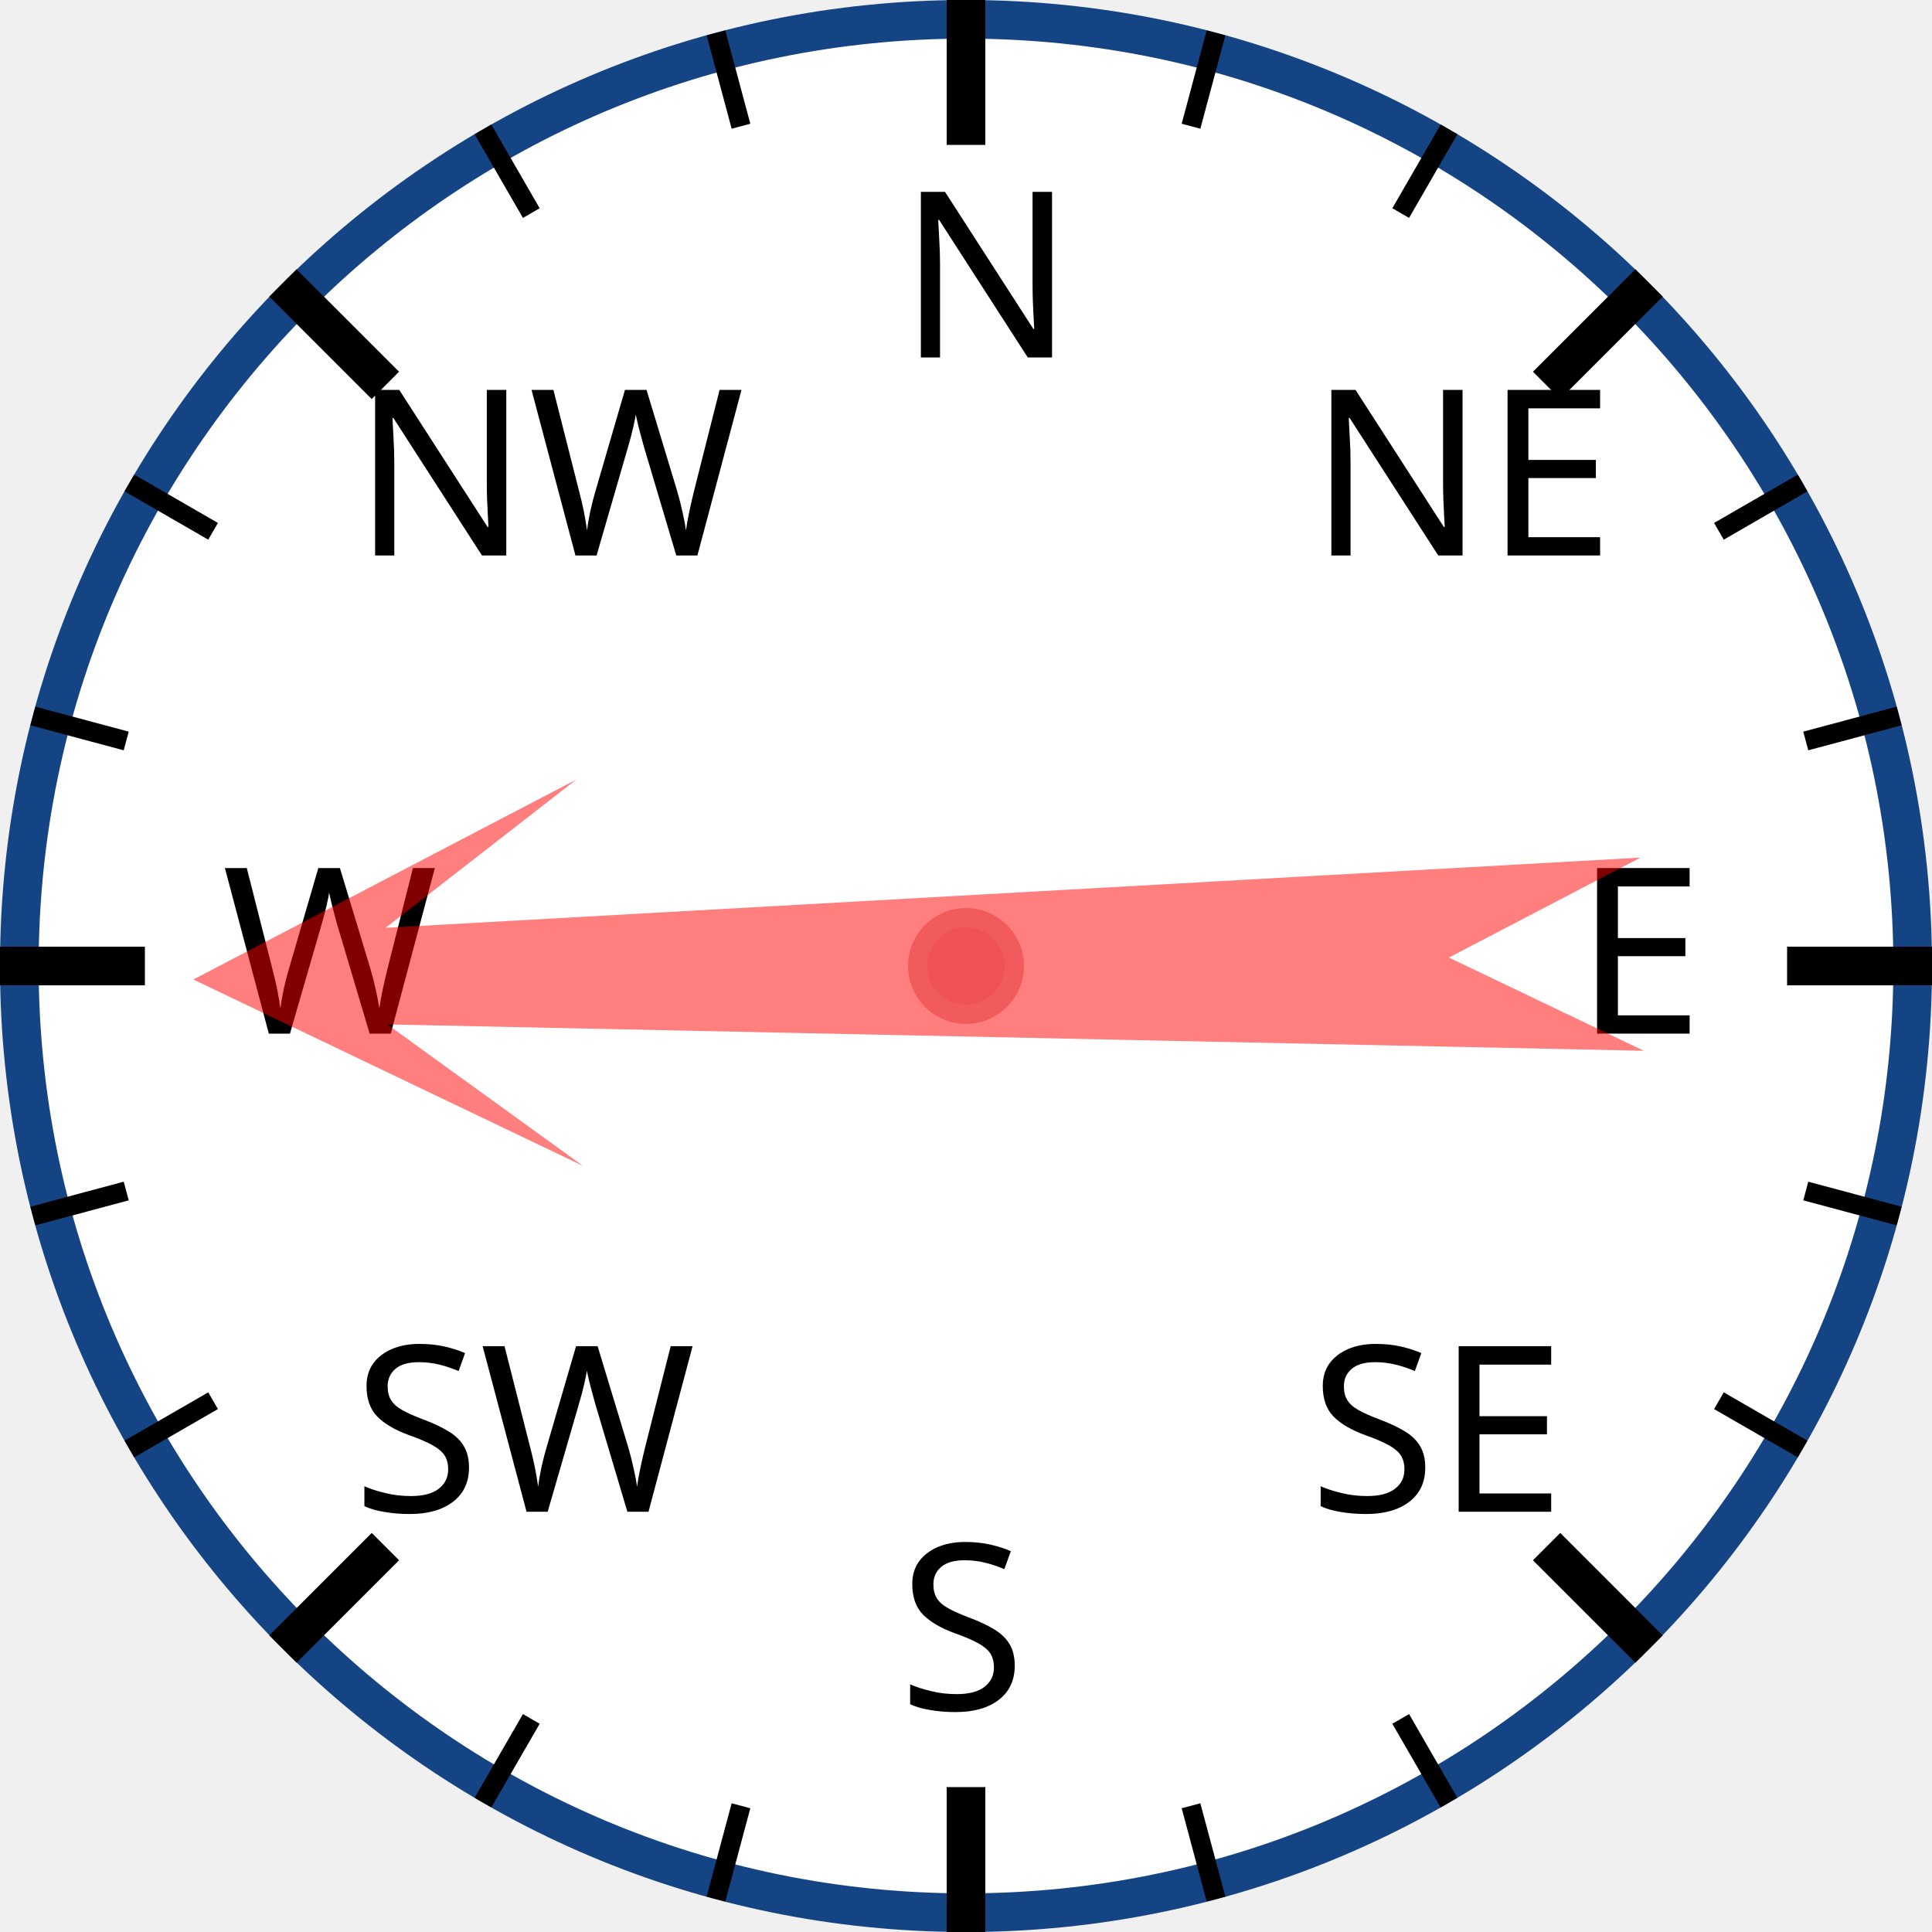
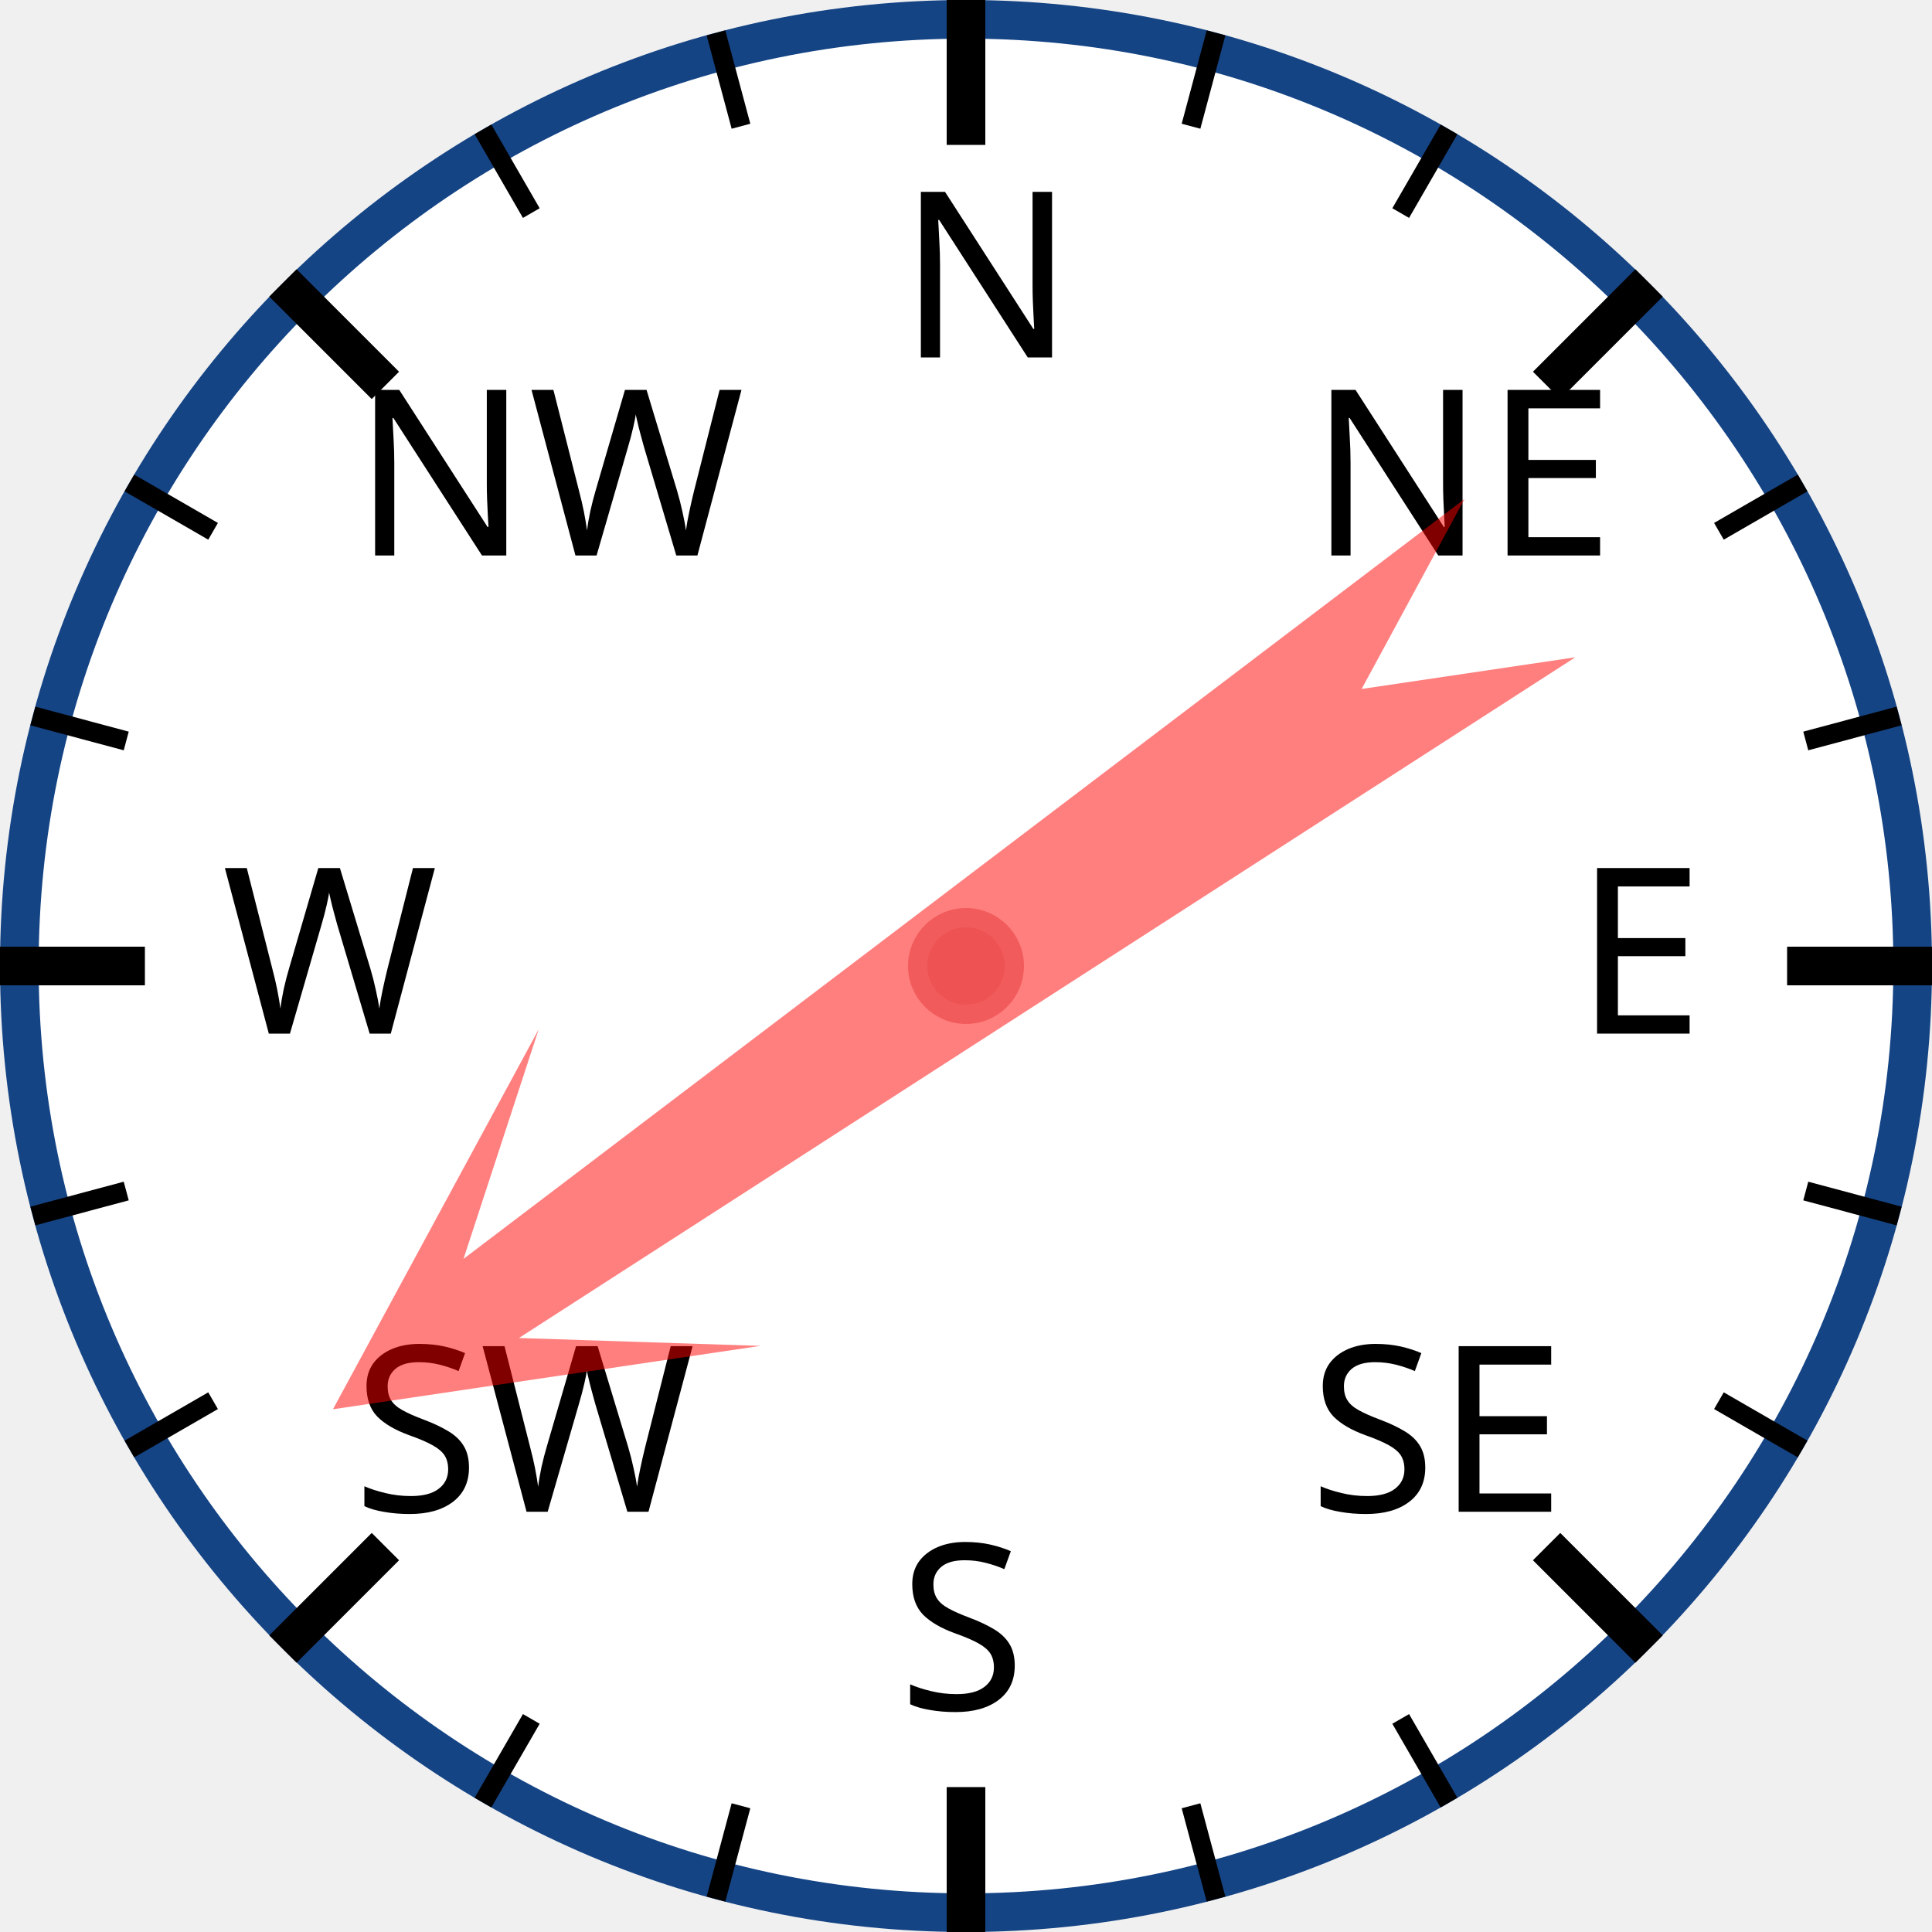
<svg xmlns="http://www.w3.org/2000/svg" width="120px" height="120px" viewBox="0 0 200 200">
  <circle cx="100" cy="100" r="98" style="fill: white; stroke: #154485; stroke-width: 4;" />
  <text x="93.0" y="37.0" style="font-family: sans-serif; font-size: 18pt;">N</text>
  <line x1="100.0" y1="0.0" x2="100.0" y2="15.0" style="stroke: black; stroke-width: 4;" />
  <line x1="74.118" y1="3.407" x2="76.706" y2="13.067" style="stroke: black; stroke-width: 2;" />
  <line x1="50" y1="13.397" x2="55" y2="22.058" style="stroke: black; stroke-width: 2;" />
  <text x="36.503" y="57.503" style="font-family: sans-serif; font-size: 18pt;">NW</text>
  <line x1="29.289" y1="29.289" x2="39.896" y2="39.896" style="stroke: black; stroke-width: 4;" />
  <line x1="13.397" y1="50" x2="22.058" y2="55" style="stroke: black; stroke-width: 2;" />
  <line x1="3.407" y1="74.118" x2="13.067" y2="76.706" style="stroke: black; stroke-width: 2;" />
  <text x="23.0" y="107.0" style="font-family: sans-serif; font-size: 18pt;">W</text>
  <line x1="0.0" y1="100.0" x2="15.0" y2="100.0" style="stroke: black; stroke-width: 4;" />
  <line x1="3.407" y1="125.882" x2="13.067" y2="123.294" style="stroke: black; stroke-width: 2;" />
  <line x1="13.397" y1="150" x2="22.058" y2="145" style="stroke: black; stroke-width: 2;" />
  <text x="36.503" y="156.497" style="font-family: sans-serif; font-size: 18pt;">SW</text>
  <line x1="29.289" y1="170.711" x2="39.896" y2="160.104" style="stroke: black; stroke-width: 4;" />
  <line x1="50" y1="186.603" x2="55" y2="177.942" style="stroke: black; stroke-width: 2;" />
  <line x1="74.118" y1="196.593" x2="76.706" y2="186.933" style="stroke: black; stroke-width: 2;" />
  <text x="93" y="177.0" style="font-family: sans-serif; font-size: 18pt;">S</text>
  <line x1="100" y1="200.0" x2="100" y2="185.0" style="stroke: black; stroke-width: 4;" />
  <line x1="125.882" y1="196.593" x2="123.294" y2="186.933" style="stroke: black; stroke-width: 2;" />
  <line x1="150.0" y1="186.603" x2="145.0" y2="177.942" style="stroke: black; stroke-width: 2;" />
  <text x="135.497" y="156.497" style="font-family: sans-serif; font-size: 18pt;">SE</text>
  <line x1="170.711" y1="170.711" x2="160.104" y2="160.104" style="stroke: black; stroke-width: 4;" />
  <line x1="186.603" y1="150" x2="177.942" y2="145" style="stroke: black; stroke-width: 2;" />
  <line x1="196.593" y1="125.882" x2="186.933" y2="123.294" style="stroke: black; stroke-width: 2;" />
  <text x="163.0" y="107" style="font-family: sans-serif; font-size: 18pt;">E</text>
  <line x1="200.0" y1="100" x2="185.0" y2="100" style="stroke: black; stroke-width: 4;" />
  <line x1="196.593" y1="74.118" x2="186.933" y2="76.706" style="stroke: black; stroke-width: 2;" />
  <line x1="186.603" y1="50" x2="177.942" y2="55" style="stroke: black; stroke-width: 2;" />
  <text x="135.497" y="57.503" style="font-family: sans-serif; font-size: 18pt;">NE</text>
  <line x1="170.711" y1="29.289" x2="160.104" y2="39.896" style="stroke: black; stroke-width: 4;" />
  <line x1="150" y1="13.397" x2="145" y2="22.058" style="stroke: black; stroke-width: 2;" />
  <line x1="125.882" y1="3.407" x2="123.294" y2="13.067" style="stroke: black; stroke-width: 2;" />
-   <polygon points="100 20 120 60 105 40 110 170 100 150 90 170 95 40 80 60" style="fill: red; fill-opacity: 0.5;" transform="rotate(269,100,100)" />
+   <polygon points="100 20 120 60 105 40 110 170 100 150 90 170 95 40 80 60" style="fill: red; fill-opacity: 0.5;" transform="rotate(235,100,100)" />
  <circle cx="100" cy="100" r="5" style="fill: #EE5252; stroke: #F25B5B; stroke-width: 2;" />
</svg>
